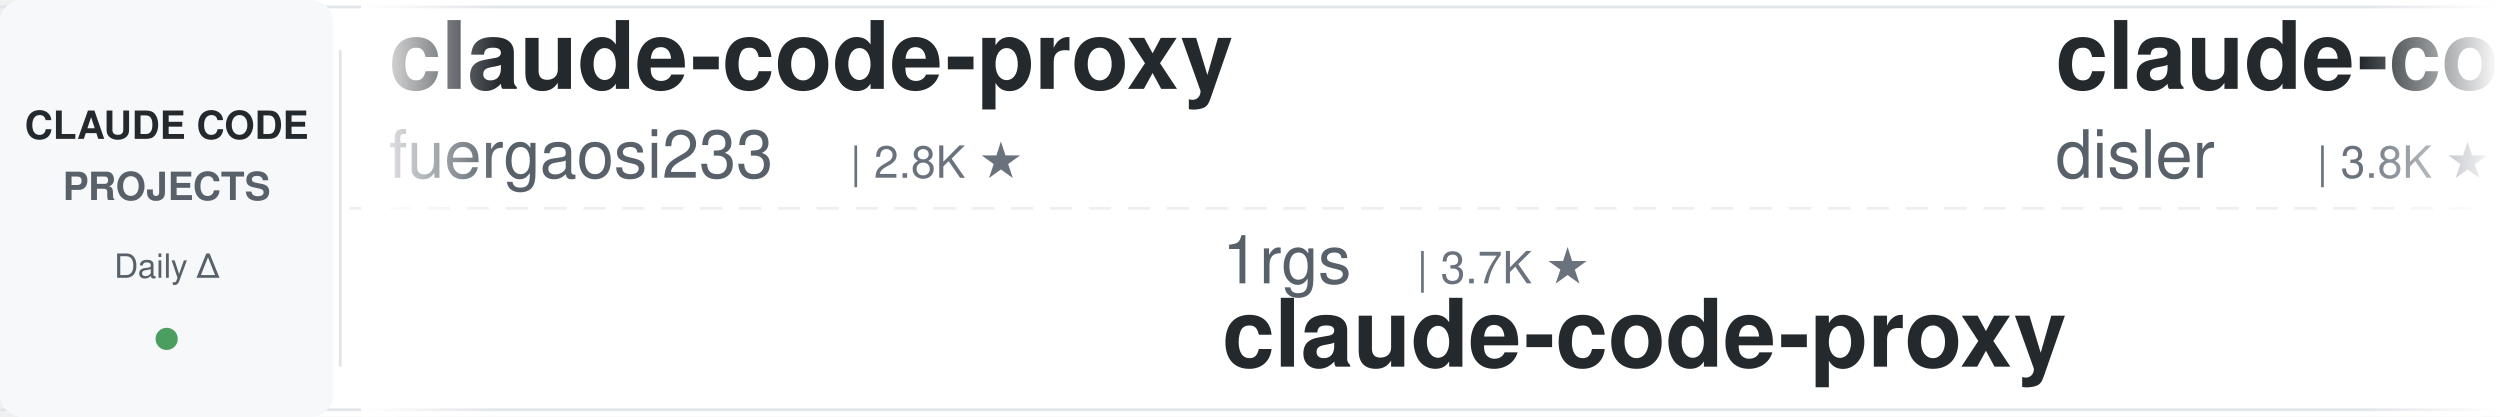
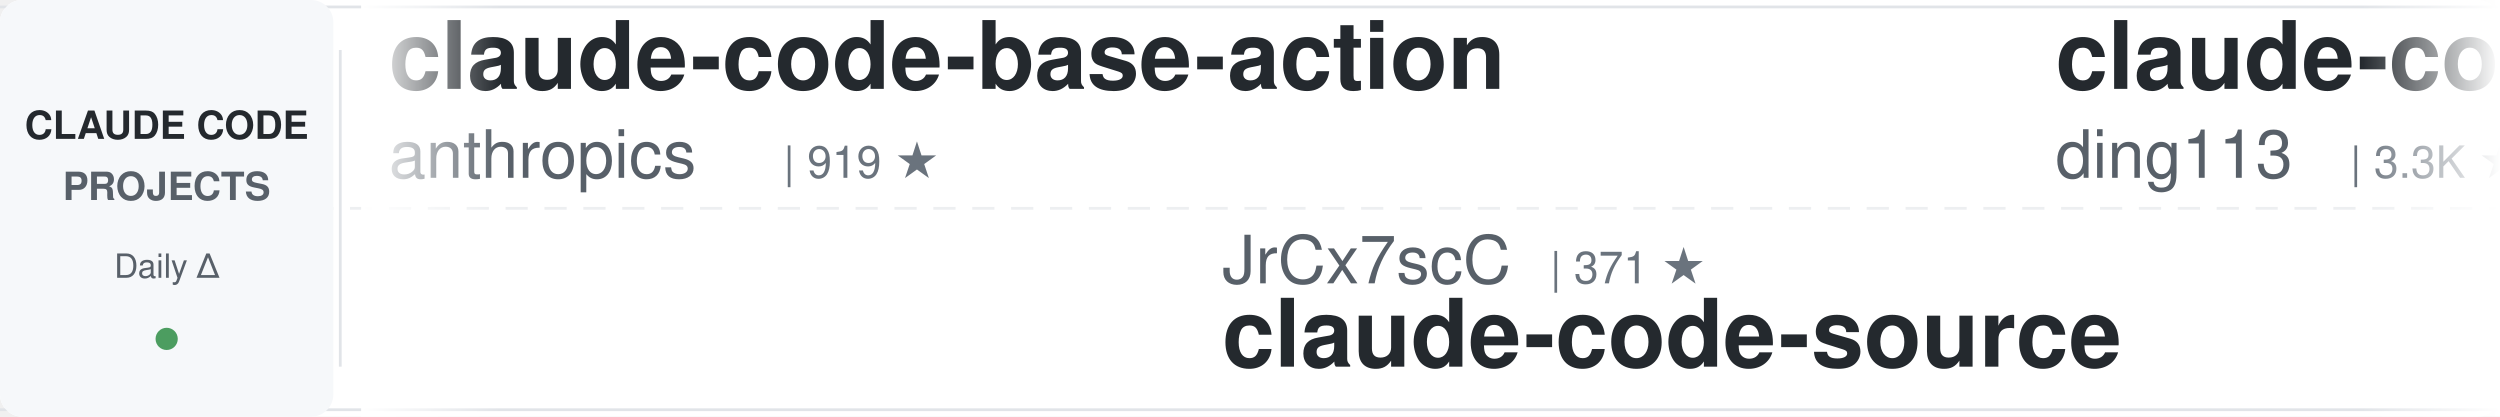
<svg xmlns="http://www.w3.org/2000/svg" width="900" height="150">
  <defs>
    <linearGradient id="awesomeLeftFade" x1="0%" y1="0%" x2="100%" y2="0%">
      <stop offset="0%" style="stop-color:#ffffff;stop-opacity:1" />
      <stop offset="100%" style="stop-color:#ffffff;stop-opacity:0" />
    </linearGradient>
    <linearGradient id="awesomeRightFade" x1="0%" y1="0%" x2="100%" y2="0%">
      <stop offset="0%" style="stop-color:#ffffff;stop-opacity:0" />
      <stop offset="100%" style="stop-color:#ffffff;stop-opacity:1" />
    </linearGradient>
  </defs>
  <rect width="900" height="150" fill="#ffffff" rx="8" />
  <rect x="0" y="2" width="900" height="1" fill="#e1e4e8" />
  <rect x="0" y="147" width="900" height="1" fill="#e1e4e8" />
  <line x1="0" y1="75" x2="900" y2="75" stroke="#e1e4e8" stroke-width="1" stroke-dasharray="8 6" opacity="0.6" />
  <rect x="0" y="0" width="120" height="150" fill="#f6f8fa" rx="8" />
  <text x="60" y="50" font-family="-apple-system, BlinkMacSystemFont, 'Segoe UI', Helvetica, Arial, sans-serif" font-size="14" font-weight="600" fill="#24292e" text-anchor="middle">CLAUDE CODE</text>
  <text x="60" y="72" font-family="-apple-system, BlinkMacSystemFont, 'Segoe UI', Helvetica, Arial, sans-serif" font-size="14" font-weight="600" fill="#586069" text-anchor="middle">PROJECTS</text>
  <text x="60" y="100" font-family="-apple-system, BlinkMacSystemFont, 'Segoe UI', Helvetica, Arial, sans-serif" font-size="12" font-weight="500" fill="#586069" text-anchor="middle">Daily Δ</text>
  <circle cx="60" cy="122" r="4" fill="#22863a" opacity="0.8" />
  <rect x="122" y="18" width="1" height="114" fill="#e1e4e8" />
  <clipPath id="awesomeTickerClip">
    <rect x="130" y="0" width="770" height="150" />
  </clipPath>
  <g clip-path="url(#awesomeTickerClip)">
    <g id="awesomeTickerItems">
      <animateTransform attributeName="transform" attributeType="XML" type="translate" from="0 0" to="-3000 0" dur="54s" repeatCount="indefinite" />
      <g transform="translate(0, 0)">
-         <text x="140" y="32" font-family="-apple-system, BlinkMacSystemFont, 'Segoe UI', Helvetica, Arial, sans-serif" font-size="34" font-weight="600" fill="#24292e">claude-code-proxy</text>
-         <text x="140" y="64" font-family="-apple-system, BlinkMacSystemFont, 'Segoe UI', Helvetica, Arial, sans-serif" font-size="24" font-weight="400" fill="#586069">fuergaosi233</text>
-         <text x="306" y="64" font-family="-apple-system, BlinkMacSystemFont, 'Segoe UI', Helvetica, Arial, sans-serif" font-size="16" font-weight="500" fill="#6a737d">| 2.8K ★</text>
+         <text x="140" y="32" font-family="-apple-system, BlinkMacSystemFont, 'Segoe UI', Helvetica, Arial, sans-serif" font-size="34" font-weight="600" fill="#24292e">claude-code-base-action</text>
+         <text x="140" y="64" font-family="-apple-system, BlinkMacSystemFont, 'Segoe UI', Helvetica, Arial, sans-serif" font-size="24" font-weight="400" fill="#586069">anthropics</text>
+         <text x="282" y="64" font-family="-apple-system, BlinkMacSystemFont, 'Segoe UI', Helvetica, Arial, sans-serif" font-size="16" font-weight="500" fill="#6a737d">| 919 ★</text>
      </g>
      <g transform="translate(300, 0)">
-         <text x="140" y="102" font-family="-apple-system, BlinkMacSystemFont, 'Segoe UI', Helvetica, Arial, sans-serif" font-size="24" font-weight="400" fill="#586069">1rgs</text>
-         <text x="210" y="102" font-family="-apple-system, BlinkMacSystemFont, 'Segoe UI', Helvetica, Arial, sans-serif" font-size="16" font-weight="500" fill="#6a737d">| 3.7K ★</text>
-         <text x="140" y="132" font-family="-apple-system, BlinkMacSystemFont, 'Segoe UI', Helvetica, Arial, sans-serif" font-size="34" font-weight="600" fill="#24292e">claude-code-proxy</text>
+         <text x="140" y="102" font-family="-apple-system, BlinkMacSystemFont, 'Segoe UI', Helvetica, Arial, sans-serif" font-size="24" font-weight="400" fill="#586069">JrCx7scC</text>
+         <text x="258" y="102" font-family="-apple-system, BlinkMacSystemFont, 'Segoe UI', Helvetica, Arial, sans-serif" font-size="16" font-weight="500" fill="#6a737d">| 371 ★</text>
+         <text x="140" y="132" font-family="-apple-system, BlinkMacSystemFont, 'Segoe UI', Helvetica, Arial, sans-serif" font-size="34" font-weight="600" fill="#24292e">claude-code-source</text>
      </g>
      <g transform="translate(600, 0)">
-         <text x="140" y="32" font-family="-apple-system, BlinkMacSystemFont, 'Segoe UI', Helvetica, Arial, sans-serif" font-size="34" font-weight="600" fill="#24292e">claude-code-hooks-master...</text>
-         <text x="140" y="64" font-family="-apple-system, BlinkMacSystemFont, 'Segoe UI', Helvetica, Arial, sans-serif" font-size="24" font-weight="400" fill="#586069">disler</text>
-         <text x="234" y="64" font-family="-apple-system, BlinkMacSystemFont, 'Segoe UI', Helvetica, Arial, sans-serif" font-size="16" font-weight="500" fill="#6a737d">| 3.8K ★</text>
-         <text x="311" y="64" font-family="-apple-system, BlinkMacSystemFont, 'Segoe UI', Helvetica, Arial, sans-serif" font-size="16" font-weight="500" fill="#22863a"> +1</text>
-       </g>
-       <g transform="translate(900, 0)">
-         <text x="140" y="102" font-family="-apple-system, BlinkMacSystemFont, 'Segoe UI', Helvetica, Arial, sans-serif" font-size="24" font-weight="400" fill="#586069">repowise-dev</text>
-         <text x="306" y="102" font-family="-apple-system, BlinkMacSystemFont, 'Segoe UI', Helvetica, Arial, sans-serif" font-size="16" font-weight="500" fill="#6a737d">| 1.2K ★</text>
-         <text x="140" y="132" font-family="-apple-system, BlinkMacSystemFont, 'Segoe UI', Helvetica, Arial, sans-serif" font-size="34" font-weight="600" fill="#24292e">claude-code-prompts</text>
-       </g>
-       <g transform="translate(1200, 0)">
        <text x="140" y="32" font-family="-apple-system, BlinkMacSystemFont, 'Segoe UI', Helvetica, Arial, sans-serif" font-size="34" font-weight="600" fill="#24292e">claude-code-hub</text>
        <text x="140" y="64" font-family="-apple-system, BlinkMacSystemFont, 'Segoe UI', Helvetica, Arial, sans-serif" font-size="24" font-weight="400" fill="#586069">ding113</text>
        <text x="246" y="64" font-family="-apple-system, BlinkMacSystemFont, 'Segoe UI', Helvetica, Arial, sans-serif" font-size="16" font-weight="500" fill="#6a737d">| 3.3K ★</text>
-         <text x="323" y="64" font-family="-apple-system, BlinkMacSystemFont, 'Segoe UI', Helvetica, Arial, sans-serif" font-size="16" font-weight="500" fill="#22863a"> +2</text>
+       </g>
+       <g transform="translate(900, 0)">
+         <text x="140" y="102" font-family="-apple-system, BlinkMacSystemFont, 'Segoe UI', Helvetica, Arial, sans-serif" font-size="24" font-weight="400" fill="#586069">digitalsamba</text>
+         <text x="306" y="102" font-family="-apple-system, BlinkMacSystemFont, 'Segoe UI', Helvetica, Arial, sans-serif" font-size="16" font-weight="500" fill="#6a737d">| 1.8K ★</text>
+         <text x="383" y="102" font-family="-apple-system, BlinkMacSystemFont, 'Segoe UI', Helvetica, Arial, sans-serif" font-size="16" font-weight="500" fill="#22863a"> +1</text>
+         <text x="140" y="132" font-family="-apple-system, BlinkMacSystemFont, 'Segoe UI', Helvetica, Arial, sans-serif" font-size="34" font-weight="600" fill="#24292e">claude-code-video-toolki...</text>
+       </g>
+       <g transform="translate(1200, 0)">
+         <text x="140" y="32" font-family="-apple-system, BlinkMacSystemFont, 'Segoe UI', Helvetica, Arial, sans-serif" font-size="34" font-weight="600" fill="#24292e">claude-code-my-workflow</text>
+         <text x="140" y="64" font-family="-apple-system, BlinkMacSystemFont, 'Segoe UI', Helvetica, Arial, sans-serif" font-size="24" font-weight="400" fill="#586069">pedrohcgs</text>
+         <text x="270" y="64" font-family="-apple-system, BlinkMacSystemFont, 'Segoe UI', Helvetica, Arial, sans-serif" font-size="16" font-weight="500" fill="#6a737d">| 1.4K ★</text>
      </g>
      <g transform="translate(1500, 0)">
-         <text x="140" y="102" font-family="-apple-system, BlinkMacSystemFont, 'Segoe UI', Helvetica, Arial, sans-serif" font-size="24" font-weight="400" fill="#586069">luyao618</text>
-         <text x="258" y="102" font-family="-apple-system, BlinkMacSystemFont, 'Segoe UI', Helvetica, Arial, sans-serif" font-size="16" font-weight="500" fill="#6a737d">| 1.6K ★</text>
-         <text x="140" y="132" font-family="-apple-system, BlinkMacSystemFont, 'Segoe UI', Helvetica, Arial, sans-serif" font-size="34" font-weight="600" fill="#24292e">Claude-Code-Source-Study</text>
+         <text x="140" y="102" font-family="-apple-system, BlinkMacSystemFont, 'Segoe UI', Helvetica, Arial, sans-serif" font-size="24" font-weight="400" fill="#586069">zebbern</text>
+         <text x="246" y="102" font-family="-apple-system, BlinkMacSystemFont, 'Segoe UI', Helvetica, Arial, sans-serif" font-size="16" font-weight="500" fill="#6a737d">| 4.4K ★</text>
+         <text x="140" y="132" font-family="-apple-system, BlinkMacSystemFont, 'Segoe UI', Helvetica, Arial, sans-serif" font-size="34" font-weight="600" fill="#24292e">claude-code-guide</text>
      </g>
      <g transform="translate(1800, 0)">
-         <text x="140" y="32" font-family="-apple-system, BlinkMacSystemFont, 'Segoe UI', Helvetica, Arial, sans-serif" font-size="34" font-weight="600" fill="#24292e">pi-vs-claude-code</text>
-         <text x="140" y="64" font-family="-apple-system, BlinkMacSystemFont, 'Segoe UI', Helvetica, Arial, sans-serif" font-size="24" font-weight="400" fill="#586069">disler</text>
-         <text x="234" y="64" font-family="-apple-system, BlinkMacSystemFont, 'Segoe UI', Helvetica, Arial, sans-serif" font-size="16" font-weight="500" fill="#6a737d">| 1.5K ★</text>
+         <text x="140" y="32" font-family="-apple-system, BlinkMacSystemFont, 'Segoe UI', Helvetica, Arial, sans-serif" font-size="34" font-weight="600" fill="#24292e">collection-claude-code-s...</text>
+         <text x="140" y="64" font-family="-apple-system, BlinkMacSystemFont, 'Segoe UI', Helvetica, Arial, sans-serif" font-size="24" font-weight="400" fill="#586069">chauncygu</text>
+         <text x="270" y="64" font-family="-apple-system, BlinkMacSystemFont, 'Segoe UI', Helvetica, Arial, sans-serif" font-size="16" font-weight="500" fill="#6a737d">| 2.8K ★</text>
      </g>
      <g transform="translate(2100, 0)">
-         <text x="140" y="102" font-family="-apple-system, BlinkMacSystemFont, 'Segoe UI', Helvetica, Arial, sans-serif" font-size="24" font-weight="400" fill="#586069">shanraisshan</text>
-         <text x="306" y="102" font-family="-apple-system, BlinkMacSystemFont, 'Segoe UI', Helvetica, Arial, sans-serif" font-size="16" font-weight="500" fill="#6a737d">| 63.3K ★</text>
-         <text x="392" y="102" font-family="-apple-system, BlinkMacSystemFont, 'Segoe UI', Helvetica, Arial, sans-serif" font-size="16" font-weight="500" fill="#22863a"> +14</text>
-         <text x="140" y="132" font-family="-apple-system, BlinkMacSystemFont, 'Segoe UI', Helvetica, Arial, sans-serif" font-size="34" font-weight="600" fill="#24292e">claude-code-best-practic...</text>
+         <text x="140" y="102" font-family="-apple-system, BlinkMacSystemFont, 'Segoe UI', Helvetica, Arial, sans-serif" font-size="24" font-weight="400" fill="#586069">rohitg00</text>
+         <text x="258" y="102" font-family="-apple-system, BlinkMacSystemFont, 'Segoe UI', Helvetica, Arial, sans-serif" font-size="16" font-weight="500" fill="#6a737d">| 2.4K ★</text>
+         <text x="140" y="132" font-family="-apple-system, BlinkMacSystemFont, 'Segoe UI', Helvetica, Arial, sans-serif" font-size="34" font-weight="600" fill="#24292e">awesome-claude-code-tool...</text>
      </g>
      <g transform="translate(2400, 0)">
-         <text x="140" y="32" font-family="-apple-system, BlinkMacSystemFont, 'Segoe UI', Helvetica, Arial, sans-serif" font-size="34" font-weight="600" fill="#24292e">Claude-code</text>
-         <text x="140" y="64" font-family="-apple-system, BlinkMacSystemFont, 'Segoe UI', Helvetica, Arial, sans-serif" font-size="24" font-weight="400" fill="#586069">zstmfhy</text>
-         <text x="246" y="64" font-family="-apple-system, BlinkMacSystemFont, 'Segoe UI', Helvetica, Arial, sans-serif" font-size="16" font-weight="500" fill="#6a737d">| 190 ★</text>
+         <text x="140" y="32" font-family="-apple-system, BlinkMacSystemFont, 'Segoe UI', Helvetica, Arial, sans-serif" font-size="34" font-weight="600" fill="#24292e">claude-code-source</text>
+         <text x="140" y="64" font-family="-apple-system, BlinkMacSystemFont, 'Segoe UI', Helvetica, Arial, sans-serif" font-size="24" font-weight="400" fill="#586069">hangsman</text>
+         <text x="258" y="64" font-family="-apple-system, BlinkMacSystemFont, 'Segoe UI', Helvetica, Arial, sans-serif" font-size="16" font-weight="500" fill="#6a737d">| 787 ★</text>
      </g>
      <g transform="translate(2700, 0)">
-         <text x="140" y="102" font-family="-apple-system, BlinkMacSystemFont, 'Segoe UI', Helvetica, Arial, sans-serif" font-size="24" font-weight="400" fill="#586069">musistudio</text>
-         <text x="282" y="102" font-family="-apple-system, BlinkMacSystemFont, 'Segoe UI', Helvetica, Arial, sans-serif" font-size="16" font-weight="500" fill="#6a737d">| 36.1K ★</text>
-         <text x="368" y="102" font-family="-apple-system, BlinkMacSystemFont, 'Segoe UI', Helvetica, Arial, sans-serif" font-size="16" font-weight="500" fill="#22863a"> +7</text>
-         <text x="140" y="132" font-family="-apple-system, BlinkMacSystemFont, 'Segoe UI', Helvetica, Arial, sans-serif" font-size="34" font-weight="600" fill="#24292e">claude-code-router</text>
+         <text x="140" y="102" font-family="-apple-system, BlinkMacSystemFont, 'Segoe UI', Helvetica, Arial, sans-serif" font-size="24" font-weight="400" fill="#586069">ykdojo</text>
+         <text x="234" y="102" font-family="-apple-system, BlinkMacSystemFont, 'Segoe UI', Helvetica, Arial, sans-serif" font-size="16" font-weight="500" fill="#6a737d">| 9.4K ★</text>
+         <text x="311" y="102" font-family="-apple-system, BlinkMacSystemFont, 'Segoe UI', Helvetica, Arial, sans-serif" font-size="16" font-weight="500" fill="#22863a"> +1</text>
+         <text x="140" y="132" font-family="-apple-system, BlinkMacSystemFont, 'Segoe UI', Helvetica, Arial, sans-serif" font-size="34" font-weight="600" fill="#24292e">claude-code-tips</text>
      </g>
      <g transform="translate(3000, 0)">
-         <text x="140" y="32" font-family="-apple-system, BlinkMacSystemFont, 'Segoe UI', Helvetica, Arial, sans-serif" font-size="34" font-weight="600" fill="#24292e">claude-code-proxy</text>
-         <text x="140" y="64" font-family="-apple-system, BlinkMacSystemFont, 'Segoe UI', Helvetica, Arial, sans-serif" font-size="24" font-weight="400" fill="#586069">fuergaosi233</text>
-         <text x="306" y="64" font-family="-apple-system, BlinkMacSystemFont, 'Segoe UI', Helvetica, Arial, sans-serif" font-size="16" font-weight="500" fill="#6a737d">| 2.8K ★</text>
+         <text x="140" y="32" font-family="-apple-system, BlinkMacSystemFont, 'Segoe UI', Helvetica, Arial, sans-serif" font-size="34" font-weight="600" fill="#24292e">claude-code-base-action</text>
+         <text x="140" y="64" font-family="-apple-system, BlinkMacSystemFont, 'Segoe UI', Helvetica, Arial, sans-serif" font-size="24" font-weight="400" fill="#586069">anthropics</text>
+         <text x="282" y="64" font-family="-apple-system, BlinkMacSystemFont, 'Segoe UI', Helvetica, Arial, sans-serif" font-size="16" font-weight="500" fill="#6a737d">| 919 ★</text>
      </g>
      <g transform="translate(3300, 0)">
-         <text x="140" y="102" font-family="-apple-system, BlinkMacSystemFont, 'Segoe UI', Helvetica, Arial, sans-serif" font-size="24" font-weight="400" fill="#586069">1rgs</text>
-         <text x="210" y="102" font-family="-apple-system, BlinkMacSystemFont, 'Segoe UI', Helvetica, Arial, sans-serif" font-size="16" font-weight="500" fill="#6a737d">| 3.7K ★</text>
-         <text x="140" y="132" font-family="-apple-system, BlinkMacSystemFont, 'Segoe UI', Helvetica, Arial, sans-serif" font-size="34" font-weight="600" fill="#24292e">claude-code-proxy</text>
+         <text x="140" y="102" font-family="-apple-system, BlinkMacSystemFont, 'Segoe UI', Helvetica, Arial, sans-serif" font-size="24" font-weight="400" fill="#586069">JrCx7scC</text>
+         <text x="258" y="102" font-family="-apple-system, BlinkMacSystemFont, 'Segoe UI', Helvetica, Arial, sans-serif" font-size="16" font-weight="500" fill="#6a737d">| 371 ★</text>
+         <text x="140" y="132" font-family="-apple-system, BlinkMacSystemFont, 'Segoe UI', Helvetica, Arial, sans-serif" font-size="34" font-weight="600" fill="#24292e">claude-code-source</text>
      </g>
      <g transform="translate(3600, 0)">
-         <text x="140" y="32" font-family="-apple-system, BlinkMacSystemFont, 'Segoe UI', Helvetica, Arial, sans-serif" font-size="34" font-weight="600" fill="#24292e">claude-code-hooks-master...</text>
-         <text x="140" y="64" font-family="-apple-system, BlinkMacSystemFont, 'Segoe UI', Helvetica, Arial, sans-serif" font-size="24" font-weight="400" fill="#586069">disler</text>
-         <text x="234" y="64" font-family="-apple-system, BlinkMacSystemFont, 'Segoe UI', Helvetica, Arial, sans-serif" font-size="16" font-weight="500" fill="#6a737d">| 3.8K ★</text>
-         <text x="311" y="64" font-family="-apple-system, BlinkMacSystemFont, 'Segoe UI', Helvetica, Arial, sans-serif" font-size="16" font-weight="500" fill="#22863a"> +1</text>
+         <text x="140" y="32" font-family="-apple-system, BlinkMacSystemFont, 'Segoe UI', Helvetica, Arial, sans-serif" font-size="34" font-weight="600" fill="#24292e">claude-code-hub</text>
+         <text x="140" y="64" font-family="-apple-system, BlinkMacSystemFont, 'Segoe UI', Helvetica, Arial, sans-serif" font-size="24" font-weight="400" fill="#586069">ding113</text>
+         <text x="246" y="64" font-family="-apple-system, BlinkMacSystemFont, 'Segoe UI', Helvetica, Arial, sans-serif" font-size="16" font-weight="500" fill="#6a737d">| 3.3K ★</text>
      </g>
      <g transform="translate(3900, 0)">
-         <text x="140" y="102" font-family="-apple-system, BlinkMacSystemFont, 'Segoe UI', Helvetica, Arial, sans-serif" font-size="24" font-weight="400" fill="#586069">repowise-dev</text>
-         <text x="306" y="102" font-family="-apple-system, BlinkMacSystemFont, 'Segoe UI', Helvetica, Arial, sans-serif" font-size="16" font-weight="500" fill="#6a737d">| 1.2K ★</text>
-         <text x="140" y="132" font-family="-apple-system, BlinkMacSystemFont, 'Segoe UI', Helvetica, Arial, sans-serif" font-size="34" font-weight="600" fill="#24292e">claude-code-prompts</text>
+         <text x="140" y="102" font-family="-apple-system, BlinkMacSystemFont, 'Segoe UI', Helvetica, Arial, sans-serif" font-size="24" font-weight="400" fill="#586069">digitalsamba</text>
+         <text x="306" y="102" font-family="-apple-system, BlinkMacSystemFont, 'Segoe UI', Helvetica, Arial, sans-serif" font-size="16" font-weight="500" fill="#6a737d">| 1.8K ★</text>
+         <text x="383" y="102" font-family="-apple-system, BlinkMacSystemFont, 'Segoe UI', Helvetica, Arial, sans-serif" font-size="16" font-weight="500" fill="#22863a"> +1</text>
+         <text x="140" y="132" font-family="-apple-system, BlinkMacSystemFont, 'Segoe UI', Helvetica, Arial, sans-serif" font-size="34" font-weight="600" fill="#24292e">claude-code-video-toolki...</text>
      </g>
    </g>
  </g>
  <rect x="130" y="0" width="50" height="150" fill="url(#awesomeLeftFade)" />
  <rect x="850" y="0" width="50" height="150" fill="url(#awesomeRightFade)" />
</svg>
